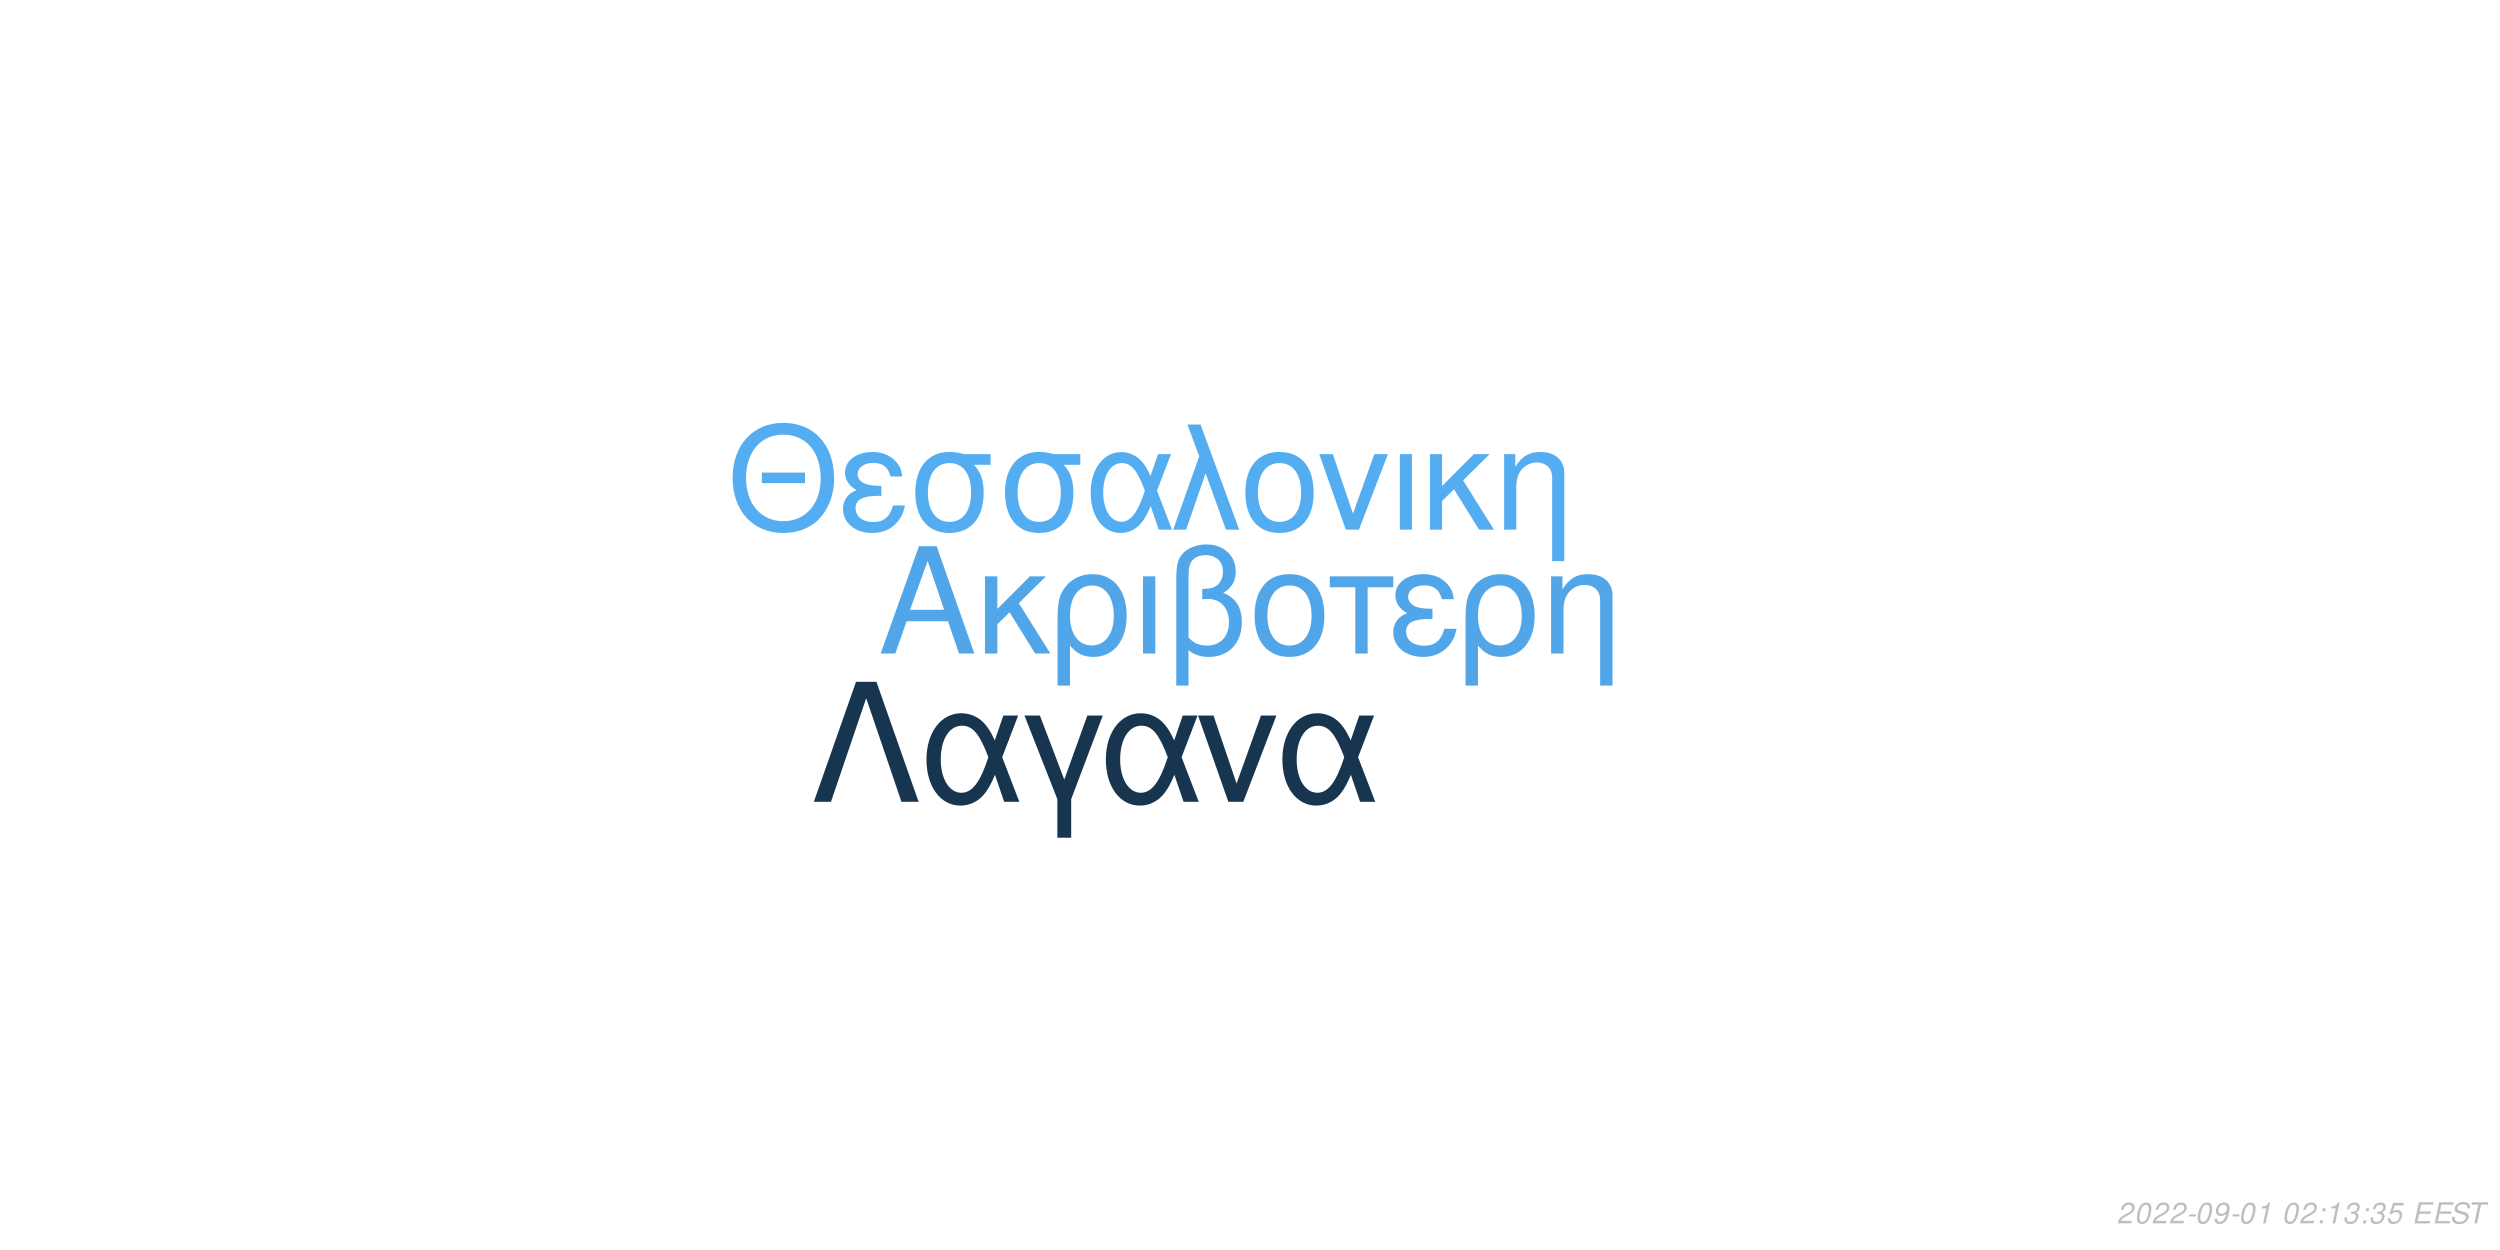
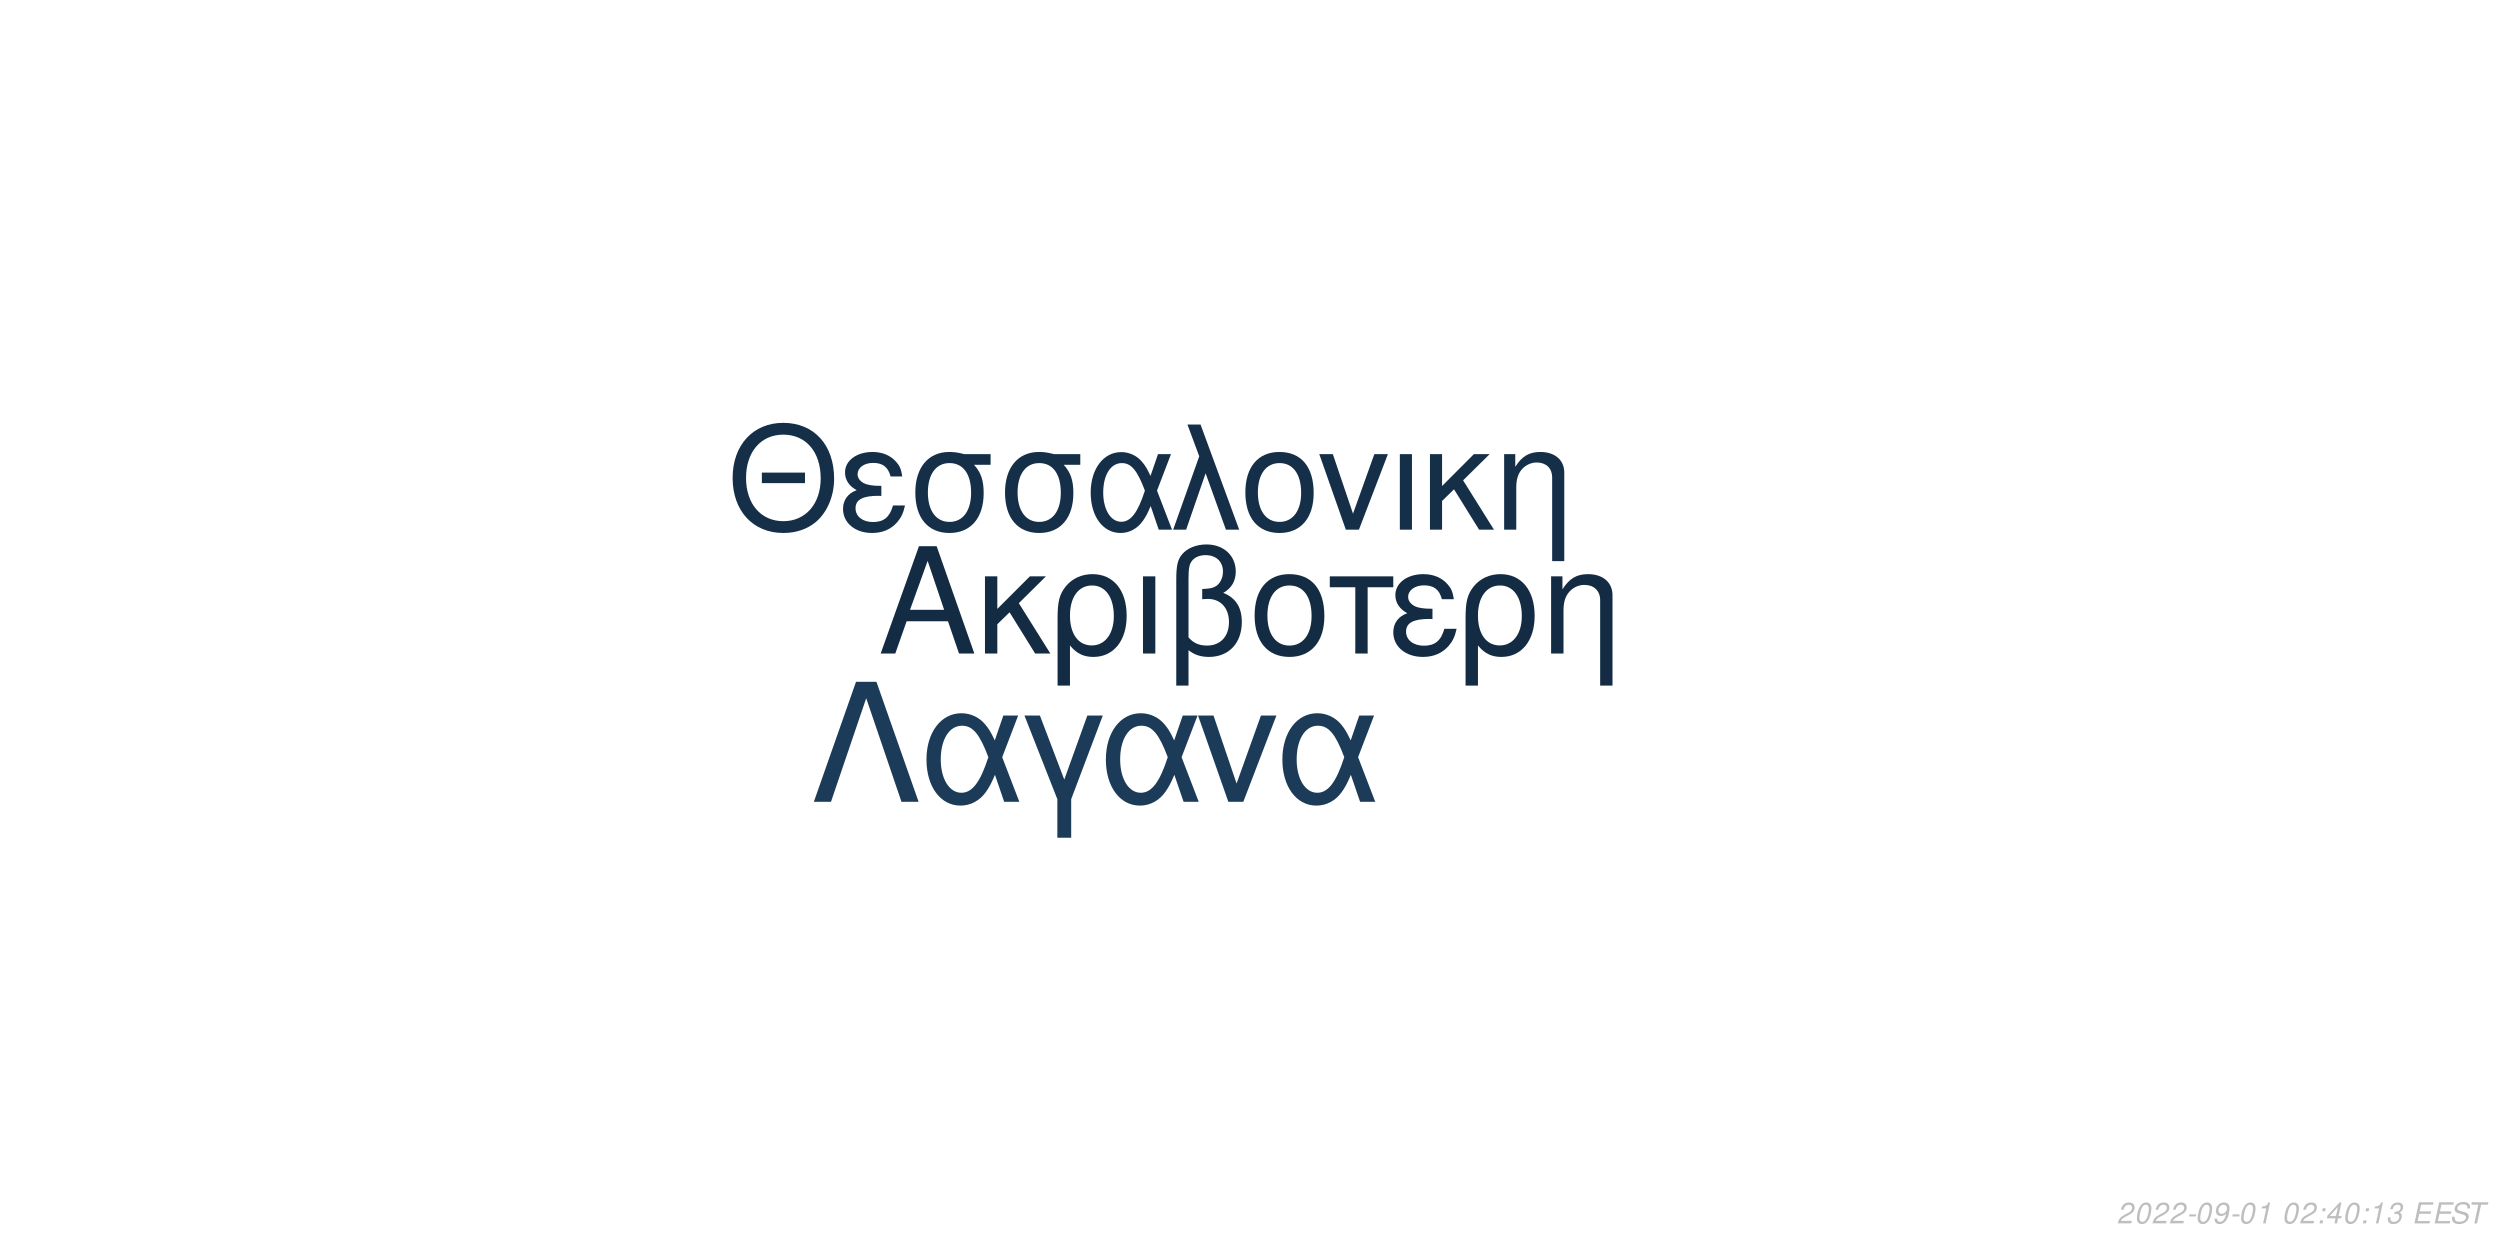
<svg xmlns="http://www.w3.org/2000/svg" xmlns:xlink="http://www.w3.org/1999/xlink" width="864pt" height="432pt" viewBox="0 0 864 432" version="1.1">
  <defs>
    <g>
      <symbol overflow="visible" id="glyph0-0">
        <path style="stroke:none;" d="" />
      </symbol>
      <symbol overflow="visible" id="glyph0-1">
        <path style="stroke:none;" d="M 24.125 -11.141 L 27.938 0 L 33.234 0 L 20.203 -37.094 L 14.094 -37.094 L 0.859 0 L 5.906 0 L 9.828 -11.141 Z M 22.797 -15.109 L 11 -15.109 L 17.094 -32.016 Z M 22.797 -15.109 " />
      </symbol>
      <symbol overflow="visible" id="glyph0-2">
        <path style="stroke:none;" d="M 7.172 -15.422 L 7.172 -26.672 L 2.906 -26.672 L 2.906 0 L 7.172 0 L 7.172 -10.125 L 11.406 -14.25 L 20.25 0 L 25.5 0 L 14.609 -17.406 L 23.969 -26.672 L 18.422 -26.672 Z M 7.172 -15.422 " />
      </symbol>
      <symbol overflow="visible" id="glyph0-3">
        <path style="stroke:none;" d="M 3 11.094 L 7.281 11.094 L 7.281 -2.797 C 9.516 -0.047 11.953 1.172 15.375 1.172 C 22.344 1.172 26.875 -4.422 26.875 -13.031 C 26.875 -21.891 22.297 -27.438 15.062 -27.438 C 11.297 -27.438 7.984 -25.906 5.797 -23.156 C 3.672 -20.516 3 -17.969 3 -12.359 Z M 14.906 -23.516 C 19.547 -23.516 22.438 -19.438 22.438 -12.922 C 22.438 -6.812 19.391 -2.797 14.812 -2.797 C 10.172 -2.797 7.281 -6.766 7.281 -13.125 C 7.281 -19.484 10.234 -23.516 14.906 -23.516 Z M 14.906 -23.516 " />
      </symbol>
      <symbol overflow="visible" id="glyph0-4">
        <path style="stroke:none;" d="M 3.516 0 L 7.781 0 L 7.781 -26.672 L 3.516 -26.672 Z M 3.516 0 " />
      </symbol>
      <symbol overflow="visible" id="glyph0-5">
        <path style="stroke:none;" d="M 4.016 11.094 L 8.25 11.094 L 8.25 -1.172 C 10.172 0.406 12.422 1.172 15.312 1.172 C 22.188 1.172 26.672 -3.609 26.672 -10.891 C 26.672 -15.984 24.578 -19.234 20.25 -20.969 C 23.109 -22.547 24.578 -25.031 24.578 -28.344 C 24.578 -33.844 20.406 -37.703 14.453 -37.703 C 10.938 -37.703 7.734 -36.391 6 -34.25 C 4.484 -32.422 4.016 -30.328 4.016 -25.391 Z M 8.25 -25.656 C 8.25 -29.359 8.5 -30.844 9.469 -32.062 C 10.375 -33.281 12.156 -34 14.094 -34 C 17.812 -34 20.156 -31.812 20.156 -28.297 C 20.156 -25.953 18.984 -23.812 17.297 -23.047 C 16.281 -22.547 15.469 -22.438 12.984 -22.297 L 12.984 -18.781 C 13.734 -18.828 14.344 -18.875 14.969 -18.875 C 19.344 -18.875 22.234 -15.719 22.234 -10.891 C 22.234 -5.906 19.281 -2.75 14.656 -2.75 C 11.953 -2.75 9.922 -3.609 8.25 -5.594 Z M 8.25 -25.656 " />
      </symbol>
      <symbol overflow="visible" id="glyph0-6">
        <path style="stroke:none;" d="M 14.094 -27.438 C 6.562 -27.438 2.094 -22.094 2.094 -13.125 C 2.094 -4.125 6.562 1.172 14.141 1.172 C 21.672 1.172 26.203 -4.172 26.203 -12.922 C 26.203 -22.188 21.828 -27.438 14.094 -27.438 Z M 14.141 -23.516 C 18.938 -23.516 21.781 -19.594 21.781 -12.984 C 21.781 -6.672 18.828 -2.75 14.141 -2.75 C 9.422 -2.75 6.516 -6.672 6.516 -13.125 C 6.516 -19.594 9.422 -23.516 14.141 -23.516 Z M 14.141 -23.516 " />
      </symbol>
      <symbol overflow="visible" id="glyph0-7">
        <path style="stroke:none;" d="M 7.891 0 L 12.156 0 L 12.156 -22.906 L 21.016 -22.906 L 21.016 -26.672 L -0.922 -26.672 L -0.922 -22.906 L 7.891 -22.906 Z M 7.891 0 " />
      </symbol>
      <symbol overflow="visible" id="glyph0-8">
        <path style="stroke:none;" d="M 14.562 -15.469 C 11.344 -15.469 9.562 -15.781 8.297 -16.438 C 6.922 -17.203 6.156 -18.328 6.156 -19.547 C 6.156 -21.891 8.453 -23.562 11.656 -23.562 C 15.062 -23.562 16.953 -22.094 17.812 -18.781 L 21.938 -18.781 C 21.578 -21.266 21.062 -22.5 19.797 -23.922 C 17.812 -26.203 14.906 -27.438 11.453 -27.438 C 5.797 -27.438 1.734 -24.375 1.734 -20.203 C 1.734 -17.609 3.156 -15.375 5.859 -13.938 C 2.797 -12.875 1.016 -10.484 1.016 -7.328 C 1.016 -2.391 5.297 1.172 11.25 1.172 C 14.969 1.172 17.906 -0.109 20.156 -2.641 C 21.578 -4.328 22.297 -5.797 22.906 -8.547 L 18.672 -8.547 C 17.5 -4.422 15.422 -2.703 11.609 -2.703 C 7.938 -2.703 5.438 -4.688 5.438 -7.578 C 5.438 -10.578 7.938 -11.953 13.484 -11.953 C 13.641 -11.953 14.094 -11.953 14.562 -11.906 Z M 14.562 -15.469 " />
      </symbol>
      <symbol overflow="visible" id="glyph0-9">
        <path style="stroke:none;" d="M 3.562 -26.672 L 3.562 0 L 7.844 0 L 7.844 -14.703 C 7.844 -17.906 8.5 -19.891 10.031 -21.531 C 11.406 -22.953 13.188 -23.719 15.062 -23.719 C 18.375 -23.719 20.516 -21.672 20.516 -18.469 L 20.516 11.094 L 24.781 11.094 L 24.781 -20.156 C 24.781 -24.578 21.469 -27.438 16.328 -27.438 C 12.359 -27.438 9.828 -25.906 7.484 -22.188 L 7.484 -26.672 Z M 3.562 -26.672 " />
      </symbol>
      <symbol overflow="visible" id="glyph1-0">
        <path style="stroke:none;" d="" />
      </symbol>
      <symbol overflow="visible" id="glyph1-1">
        <path style="stroke:none;" d="M 26.859 -19.734 L 11.953 -19.734 L 11.953 -16.094 L 26.859 -16.094 Z M 19.328 -36.922 C 8.922 -36.922 1.844 -29.25 1.844 -17.891 C 1.844 -6.484 8.875 1.141 19.391 1.141 C 23.812 1.141 27.703 -0.203 30.641 -2.688 C 34.578 -6.031 36.922 -11.656 36.922 -17.594 C 36.922 -29.297 30 -36.922 19.328 -36.922 Z M 19.328 -32.844 C 27.203 -32.844 32.281 -26.906 32.281 -17.688 C 32.281 -8.922 27.062 -2.938 19.391 -2.938 C 11.609 -2.938 6.484 -8.922 6.484 -17.891 C 6.484 -26.859 11.609 -32.844 19.328 -32.844 Z M 19.328 -32.844 " />
      </symbol>
      <symbol overflow="visible" id="glyph1-2">
        <path style="stroke:none;" d="M 14.25 -15.141 C 11.109 -15.141 9.375 -15.453 8.125 -16.094 C 6.781 -16.844 6.031 -17.938 6.031 -19.141 C 6.031 -21.422 8.266 -23.078 11.406 -23.078 C 14.75 -23.078 16.594 -21.625 17.438 -18.391 L 21.469 -18.391 C 21.125 -20.828 20.625 -22.031 19.391 -23.422 C 17.438 -25.656 14.594 -26.859 11.219 -26.859 C 5.688 -26.859 1.688 -23.875 1.688 -19.781 C 1.688 -17.234 3.094 -15.047 5.734 -13.656 C 2.734 -12.609 1 -10.266 1 -7.172 C 1 -2.344 5.188 1.141 11.016 1.141 C 14.656 1.141 17.547 -0.094 19.734 -2.594 C 21.125 -4.234 21.828 -5.688 22.422 -8.375 L 18.281 -8.375 C 17.141 -4.328 15.094 -2.641 11.359 -2.641 C 7.766 -2.641 5.328 -4.578 5.328 -7.422 C 5.328 -10.359 7.766 -11.703 13.203 -11.703 C 13.359 -11.703 13.797 -11.703 14.25 -11.656 Z M 14.25 -15.141 " />
      </symbol>
      <symbol overflow="visible" id="glyph1-3">
        <path style="stroke:none;" d="M 29 -26.109 L 19.938 -26.109 C 17.594 -26.703 16.438 -26.859 14.703 -26.859 C 7.469 -26.859 2.984 -21.469 2.984 -12.859 C 2.984 -4.031 7.375 1.141 14.797 1.141 C 22.172 1.141 26.609 -4.078 26.609 -12.656 C 26.609 -17.047 25.656 -19.828 23.266 -22.422 L 29 -22.422 Z M 14.797 -23.016 C 19.531 -23.016 22.266 -19.234 22.266 -12.75 C 22.266 -6.531 19.438 -2.688 14.797 -2.688 C 10.172 -2.688 7.328 -6.531 7.328 -12.859 C 7.328 -19.188 10.172 -23.016 14.797 -23.016 Z M 14.797 -23.016 " />
      </symbol>
      <symbol overflow="visible" id="glyph1-4">
        <path style="stroke:none;" d="M 29.344 -26.109 L 24.859 -26.109 L 22.266 -18.578 C 21.125 -21.031 20.484 -22.125 19.328 -23.469 C 17.547 -25.609 14.906 -26.812 12.156 -26.812 C 5.984 -26.812 1.594 -20.984 1.594 -12.812 C 1.594 -4.578 5.828 1.141 11.906 1.141 C 14.953 1.141 17.734 -0.344 19.625 -3.047 C 20.672 -4.531 21.281 -5.688 22.328 -8.172 L 25.109 0 L 29.703 0 L 24.516 -13.5 Z M 20.328 -13.5 C 17.891 -5.922 15.453 -2.734 12.156 -2.734 C 8.516 -2.734 5.922 -6.922 5.922 -12.812 C 5.922 -18.938 8.516 -23.016 12.359 -23.016 C 15.594 -23.016 17.688 -20.531 20.328 -13.5 Z M 20.328 -13.5 " />
      </symbol>
      <symbol overflow="visible" id="glyph1-5">
        <path style="stroke:none;" d="M 1.094 0 L 5.578 0 L 12.312 -19.484 L 19.328 0 L 23.922 0 L 10.562 -36.328 L 6.031 -36.328 L 10.109 -25.359 Z M 1.094 0 " />
      </symbol>
      <symbol overflow="visible" id="glyph1-6">
        <path style="stroke:none;" d="M 13.797 -26.859 C 6.422 -26.859 2.047 -21.625 2.047 -12.859 C 2.047 -4.031 6.422 1.141 13.859 1.141 C 21.234 1.141 25.656 -4.078 25.656 -12.656 C 25.656 -21.719 21.375 -26.859 13.797 -26.859 Z M 13.859 -23.016 C 18.531 -23.016 21.328 -19.188 21.328 -12.703 C 21.328 -6.531 18.438 -2.688 13.859 -2.688 C 9.219 -2.688 6.375 -6.531 6.375 -12.859 C 6.375 -19.188 9.219 -23.016 13.859 -23.016 Z M 13.859 -23.016 " />
      </symbol>
      <symbol overflow="visible" id="glyph1-7">
        <path style="stroke:none;" d="M 14.297 0 L 24.312 -26.109 L 19.625 -26.109 L 12.25 -5.531 L 5.281 -26.109 L 0.594 -26.109 L 9.766 0 Z M 14.297 0 " />
      </symbol>
      <symbol overflow="visible" id="glyph1-8">
        <path style="stroke:none;" d="M 3.438 0 L 7.625 0 L 7.625 -26.109 L 3.438 -26.109 Z M 3.438 0 " />
      </symbol>
      <symbol overflow="visible" id="glyph1-9">
        <path style="stroke:none;" d="M 7.031 -15.094 L 7.031 -26.109 L 2.844 -26.109 L 2.844 0 L 7.031 0 L 7.031 -9.922 L 11.156 -13.953 L 19.828 0 L 24.969 0 L 14.297 -17.047 L 23.469 -26.109 L 18.031 -26.109 Z M 7.031 -15.094 " />
      </symbol>
      <symbol overflow="visible" id="glyph1-10">
        <path style="stroke:none;" d="M 3.484 -26.109 L 3.484 0 L 7.672 0 L 7.672 -14.406 C 7.672 -17.547 8.328 -19.484 9.812 -21.078 C 11.156 -22.469 12.906 -23.219 14.75 -23.219 C 17.984 -23.219 20.078 -21.234 20.078 -18.094 L 20.078 10.859 L 24.266 10.859 L 24.266 -19.734 C 24.266 -24.062 21.031 -26.859 16 -26.859 C 12.109 -26.859 9.609 -25.359 7.328 -21.719 L 7.328 -26.109 Z M 3.484 -26.109 " />
      </symbol>
      <symbol overflow="visible" id="glyph2-0">
        <path style="stroke:none;" d="" />
      </symbol>
      <symbol overflow="visible" id="glyph2-1">
        <path style="stroke:none;" d="M 22.531 -41.484 L 15.484 -41.484 L 0.906 0 L 6.828 0 L 19 -35.797 L 31.188 0 L 37.109 0 Z M 22.531 -41.484 " />
      </symbol>
      <symbol overflow="visible" id="glyph2-2">
        <path style="stroke:none;" d="M 33.516 -29.812 L 28.391 -29.812 L 25.438 -21.219 C 24.125 -24.016 23.391 -25.266 22.078 -26.797 C 20.031 -29.25 17.016 -30.609 13.891 -30.609 C 6.828 -30.609 1.828 -23.953 1.828 -14.625 C 1.828 -5.234 6.656 1.312 13.594 1.312 C 17.078 1.312 20.266 -0.391 22.422 -3.469 C 23.609 -5.172 24.297 -6.484 25.5 -9.328 L 28.688 0 L 33.922 0 L 28 -15.422 Z M 23.219 -15.422 C 20.422 -6.766 17.641 -3.125 13.891 -3.125 C 9.734 -3.125 6.766 -7.906 6.766 -14.625 C 6.766 -21.625 9.734 -26.297 14.109 -26.297 C 17.812 -26.297 20.203 -23.453 23.219 -15.422 Z M 23.219 -15.422 " />
      </symbol>
      <symbol overflow="visible" id="glyph2-3">
        <path style="stroke:none;" d="M 12.062 12.406 L 16.844 12.406 L 16.844 -0.906 L 27.766 -29.812 L 22.422 -29.812 L 14.453 -7.688 L 6.031 -29.812 L 0.688 -29.812 L 12.062 -0.906 Z M 12.062 12.406 " />
      </symbol>
      <symbol overflow="visible" id="glyph2-4">
        <path style="stroke:none;" d="M 16.328 0 L 27.766 -29.812 L 22.422 -29.812 L 14 -6.312 L 6.031 -29.812 L 0.688 -29.812 L 11.156 0 Z M 16.328 0 " />
      </symbol>
      <symbol overflow="visible" id="glyph3-0">
        <path style="stroke:none;" d="" />
      </symbol>
      <symbol overflow="visible" id="glyph3-1">
        <path style="stroke:none;" d="M 5.234 -0.875 L 1.469 -0.875 C 1.641 -1.375 2.203 -1.891 3.109 -2.344 L 4.234 -2.938 C 5.562 -3.625 6.219 -4.469 6.219 -5.484 C 6.219 -5.938 6.062 -6.359 5.797 -6.656 C 5.469 -7.047 4.984 -7.234 4.312 -7.234 C 2.766 -7.234 1.891 -6.453 1.484 -4.734 L 2.375 -4.734 C 2.484 -5.188 2.609 -5.484 2.797 -5.75 C 3.094 -6.203 3.609 -6.453 4.188 -6.453 C 4.891 -6.453 5.344 -6.031 5.344 -5.375 C 5.344 -4.703 4.859 -4.094 4.016 -3.656 L 2.984 -3.125 C 1.234 -2.188 0.797 -1.656 0.344 -0.016 L 5.047 -0.016 Z M 5.234 -0.875 " />
      </symbol>
      <symbol overflow="visible" id="glyph3-2">
        <path style="stroke:none;" d="M 4.203 -7.234 C 3.375 -7.234 2.688 -6.812 2.125 -5.984 C 1.484 -5.047 0.984 -3.188 0.984 -1.734 C 0.984 -1.109 1.172 -0.562 1.484 -0.266 C 1.797 0.047 2.281 0.234 2.766 0.234 C 3.625 0.234 4.281 -0.156 4.859 -1.016 C 5.516 -1.953 6 -3.797 6 -5.266 C 6 -6.5 5.328 -7.234 4.203 -7.234 Z M 4.094 -6.453 C 4.734 -6.453 5.125 -5.984 5.125 -5.156 C 5.125 -4.203 4.781 -2.625 4.406 -1.812 C 3.984 -0.938 3.516 -0.547 2.875 -0.547 C 2.25 -0.547 1.875 -1.031 1.875 -1.828 C 1.875 -2.797 2.203 -4.344 2.594 -5.203 C 2.984 -6.047 3.453 -6.453 4.094 -6.453 Z M 4.094 -6.453 " />
      </symbol>
      <symbol overflow="visible" id="glyph3-3">
        <path style="stroke:none;" d="M 3.516 -3.125 L 1.125 -3.125 L 0.969 -2.406 L 3.359 -2.406 Z M 3.516 -3.125 " />
      </symbol>
      <symbol overflow="visible" id="glyph3-4">
        <path style="stroke:none;" d="M 0.844 -1.656 C 0.844 -1.547 0.844 -1.438 0.844 -1.375 C 0.844 -0.406 1.531 0.234 2.578 0.234 C 3.203 0.234 3.766 0.016 4.297 -0.438 C 4.938 -1 5.312 -1.656 5.594 -2.719 C 5.844 -3.672 6.016 -4.766 6.016 -5.375 C 6.016 -5.844 5.844 -6.328 5.547 -6.656 C 5.203 -7.031 4.703 -7.234 4.062 -7.234 C 2.516 -7.234 1.297 -5.938 1.297 -4.266 C 1.297 -3.203 1.984 -2.547 3.047 -2.547 C 3.484 -2.547 3.953 -2.672 4.281 -2.891 C 4.406 -2.984 4.547 -3.078 4.828 -3.344 C 4.438 -1.484 3.703 -0.547 2.703 -0.547 C 2.109 -0.547 1.719 -0.938 1.719 -1.547 L 1.719 -1.656 Z M 3.953 -6.453 C 4.625 -6.453 5.141 -5.953 5.141 -5.281 C 5.141 -4.188 4.312 -3.312 3.297 -3.312 C 2.594 -3.312 2.172 -3.734 2.172 -4.453 C 2.172 -5.562 2.984 -6.453 3.953 -6.453 Z M 3.953 -6.453 " />
      </symbol>
      <symbol overflow="visible" id="glyph3-5">
        <path style="stroke:none;" d="M 3.703 -5.188 L 2.594 0 L 3.469 0 L 5.016 -7.234 L 4.438 -7.234 C 3.906 -6.156 3.688 -6.016 2.234 -5.812 L 2.109 -5.188 Z M 3.703 -5.188 " />
      </symbol>
      <symbol overflow="visible" id="glyph3-6">
        <path style="stroke:none;" d="" />
      </symbol>
      <symbol overflow="visible" id="glyph3-7">
        <path style="stroke:none;" d="M 2.359 -1.031 L 1.312 -1.031 L 1.094 0 L 2.141 0 Z M 3.266 -5.234 L 2.219 -5.234 L 2 -4.203 L 3.047 -4.203 Z M 3.266 -5.234 " />
      </symbol>
      <symbol overflow="visible" id="glyph3-8">
-         <path style="stroke:none;" d="M 2.922 -3.312 C 3.125 -3.344 3.234 -3.344 3.375 -3.344 C 4.203 -3.344 4.688 -3 4.688 -2.406 C 4.688 -1.312 3.906 -0.547 2.781 -0.547 C 2.047 -0.547 1.594 -0.938 1.594 -1.562 C 1.594 -1.719 1.609 -1.844 1.656 -2.094 L 0.766 -2.094 C 0.734 -1.797 0.719 -1.641 0.719 -1.469 C 0.719 -0.375 1.406 0.234 2.641 0.234 C 3.547 0.234 4.297 -0.078 4.812 -0.656 C 5.266 -1.156 5.562 -1.875 5.562 -2.547 C 5.562 -3.125 5.344 -3.453 4.797 -3.734 C 5.641 -4.234 6.016 -4.844 6.016 -5.734 C 6.016 -6.656 5.312 -7.234 4.203 -7.234 C 3.375 -7.234 2.672 -6.938 2.188 -6.375 C 1.891 -6.031 1.703 -5.641 1.516 -4.906 L 2.391 -4.906 C 2.5 -5.359 2.594 -5.594 2.734 -5.812 C 3.047 -6.234 3.516 -6.453 4.078 -6.453 C 4.734 -6.453 5.141 -6.125 5.141 -5.578 C 5.141 -5.188 5.016 -4.797 4.797 -4.547 C 4.516 -4.234 4 -4.062 3.266 -4.062 L 3.078 -4.062 Z M 2.922 -3.312 " />
+         <path style="stroke:none;" d="M 3.625 -1.75 L 3.266 0 L 4.141 0 L 4.516 -1.75 L 5.562 -1.75 L 5.734 -2.531 L 4.688 -2.531 L 5.688 -7.234 L 5.016 -7.234 L 0.844 -2.672 L 0.641 -1.75 Z M 3.797 -2.531 L 1.594 -2.531 L 4.469 -5.703 Z M 3.797 -2.531 " />
      </symbol>
      <symbol overflow="visible" id="glyph3-9">
-         <path style="stroke:none;" d="M 6.297 -7.094 L 2.594 -7.094 L 1.234 -3.234 L 2.047 -3.234 C 2.656 -3.766 2.938 -3.906 3.531 -3.906 C 4.328 -3.906 4.797 -3.453 4.797 -2.688 C 4.797 -1.438 3.969 -0.547 2.828 -0.547 C 2.031 -0.547 1.609 -0.938 1.578 -1.734 L 0.703 -1.734 L 0.703 -1.516 C 0.703 -0.938 0.844 -0.547 1.188 -0.266 C 1.562 0.062 2.078 0.234 2.703 0.234 C 3.656 0.234 4.391 -0.156 4.984 -0.922 C 5.422 -1.5 5.672 -2.234 5.672 -2.953 C 5.672 -4 4.938 -4.672 3.812 -4.672 C 3.328 -4.672 2.906 -4.547 2.406 -4.234 L 3.109 -6.219 L 6.109 -6.219 Z M 6.297 -7.094 " />
+         <path style="stroke:none;" d="M 2.922 -3.312 C 3.125 -3.344 3.234 -3.344 3.375 -3.344 C 4.203 -3.344 4.688 -3 4.688 -2.406 C 4.688 -1.312 3.906 -0.547 2.781 -0.547 C 2.047 -0.547 1.594 -0.938 1.594 -1.562 C 1.594 -1.719 1.609 -1.844 1.656 -2.094 L 0.766 -2.094 C 0.734 -1.797 0.719 -1.641 0.719 -1.469 C 0.719 -0.375 1.406 0.234 2.641 0.234 C 3.547 0.234 4.297 -0.078 4.812 -0.656 C 5.266 -1.156 5.562 -1.875 5.562 -2.547 C 5.562 -3.125 5.344 -3.453 4.797 -3.734 C 5.641 -4.234 6.016 -4.844 6.016 -5.734 C 6.016 -6.656 5.312 -7.234 4.203 -7.234 C 3.375 -7.234 2.672 -6.938 2.188 -6.375 C 1.891 -6.031 1.703 -5.641 1.516 -4.906 L 2.391 -4.906 C 2.5 -5.359 2.594 -5.594 2.734 -5.812 C 3.047 -6.234 3.516 -6.453 4.078 -6.453 C 4.734 -6.453 5.141 -6.125 5.141 -5.578 C 5.141 -5.188 5.016 -4.797 4.797 -4.547 C 4.516 -4.234 4 -4.062 3.266 -4.062 L 3.078 -4.062 Z M 2.922 -3.312 " />
      </symbol>
      <symbol overflow="visible" id="glyph3-10">
        <path style="stroke:none;" d="M 2.547 -3.312 L 6.5 -3.312 L 6.688 -4.141 L 2.719 -4.141 L 3.219 -6.469 L 7.344 -6.469 L 7.516 -7.297 L 2.453 -7.297 L 0.906 0 L 6.125 0 L 6.297 -0.812 L 2.016 -0.812 Z M 2.547 -3.312 " />
      </symbol>
      <symbol overflow="visible" id="glyph3-11">
        <path style="stroke:none;" d="M 7.062 -5.156 C 7.125 -5.438 7.141 -5.562 7.141 -5.703 C 7.141 -6.156 6.938 -6.594 6.594 -6.891 C 6.188 -7.25 5.656 -7.406 4.875 -7.406 C 3.844 -7.406 3.047 -7.125 2.5 -6.562 C 2.094 -6.141 1.781 -5.438 1.781 -4.922 C 1.781 -4.297 2.219 -3.766 2.891 -3.562 L 4.594 -3.094 C 5.406 -2.859 5.734 -2.578 5.734 -2.094 C 5.734 -1.781 5.547 -1.406 5.266 -1.141 C 4.844 -0.766 4.266 -0.578 3.453 -0.578 C 2.328 -0.578 1.812 -0.984 1.812 -1.906 C 1.812 -2.047 1.812 -2.125 1.844 -2.312 L 0.984 -2.312 C 0.906 -2.062 0.891 -1.906 0.891 -1.688 C 0.891 -0.484 1.797 0.234 3.297 0.234 C 4.359 0.234 5.234 -0.062 5.812 -0.609 C 6.344 -1.078 6.688 -1.797 6.688 -2.375 C 6.688 -2.641 6.609 -2.906 6.453 -3.156 C 6.234 -3.5 5.938 -3.703 5.469 -3.828 L 3.75 -4.312 C 2.984 -4.547 2.734 -4.734 2.734 -5.188 C 2.734 -5.547 2.875 -5.844 3.188 -6.109 C 3.547 -6.438 4.031 -6.594 4.703 -6.594 C 5.266 -6.594 5.688 -6.484 5.906 -6.297 C 6.094 -6.125 6.219 -5.797 6.219 -5.516 C 6.219 -5.422 6.203 -5.344 6.188 -5.156 Z M 7.062 -5.156 " />
      </symbol>
      <symbol overflow="visible" id="glyph3-12">
        <path style="stroke:none;" d="M 4.938 -6.469 L 7.312 -6.469 L 7.484 -7.297 L 1.75 -7.297 L 1.578 -6.469 L 3.984 -6.469 L 2.609 0 L 3.547 0 Z M 4.938 -6.469 " />
      </symbol>
    </g>
  </defs>
  <g id="surface1">
    <rect x="0" y="0" width="864" height="432" style="fill:rgb(100%,100%,100%);fill-opacity:1;stroke:none;" />
-     <g style="fill:rgb(31.373%,65.098%,90.98%);fill-opacity:1;">
+     <g style="fill:rgb(7.451%,16.863%,26.275%);fill-opacity:1;">
      <use xlink:href="#glyph0-1" x="303.5" y="225.861" />
      <use xlink:href="#glyph0-2" x="337.5" y="225.861" />
      <use xlink:href="#glyph0-3" x="362.5" y="225.861" />
      <use xlink:href="#glyph0-4" x="391.5" y="225.861" />
      <use xlink:href="#glyph0-5" x="402.5" y="225.861" />
      <use xlink:href="#glyph0-6" x="431.5" y="225.861" />
      <use xlink:href="#glyph0-7" x="460.5" y="225.861" />
      <use xlink:href="#glyph0-8" x="480.5" y="225.861" />
      <use xlink:href="#glyph0-3" x="503.5" y="225.861" />
      <use xlink:href="#glyph0-9" x="532.5" y="225.861" />
    </g>
-     <g style="fill:rgb(32.941%,67.843%,94.51%);fill-opacity:1;">
+     <g style="fill:rgb(8.235%,18.431%,28.627%);fill-opacity:1;">
      <use xlink:href="#glyph1-1" x="251.348" y="183.058" />
      <use xlink:href="#glyph1-2" x="290.348" y="183.058" />
      <use xlink:href="#glyph1-3" x="313.348" y="183.058" />
      <use xlink:href="#glyph1-3" x="344.348" y="183.058" />
      <use xlink:href="#glyph1-4" x="375.348" y="183.058" />
      <use xlink:href="#glyph1-5" x="404.348" y="183.058" />
      <use xlink:href="#glyph1-6" x="428.348" y="183.058" />
      <use xlink:href="#glyph1-7" x="455.348" y="183.058" />
      <use xlink:href="#glyph1-8" x="480.348" y="183.058" />
      <use xlink:href="#glyph1-9" x="491.348" y="183.058" />
      <use xlink:href="#glyph1-10" x="516.348" y="183.058" />
    </g>
-     <g style="fill:rgb(9.412%,20.784%,31.373%);fill-opacity:1;">
+     <g style="fill:rgb(10.588%,23.137%,34.51%);fill-opacity:1;">
      <use xlink:href="#glyph2-1" x="280.359" y="277.105" />
      <use xlink:href="#glyph2-2" x="318.359" y="277.105" />
      <use xlink:href="#glyph2-3" x="353.359" y="277.105" />
      <use xlink:href="#glyph2-2" x="380.359" y="277.105" />
      <use xlink:href="#glyph2-4" x="413.359" y="277.105" />
      <use xlink:href="#glyph2-2" x="441.359" y="277.105" />
    </g>
    <g style="fill:rgb(74.51%,74.51%,74.51%);fill-opacity:1;">
      <use xlink:href="#glyph3-1" x="731.52" y="422.81" />
      <use xlink:href="#glyph3-2" x="737.52" y="422.81" />
      <use xlink:href="#glyph3-1" x="743.52" y="422.81" />
      <use xlink:href="#glyph3-1" x="749.52" y="422.81" />
      <use xlink:href="#glyph3-3" x="755.52" y="422.81" />
      <use xlink:href="#glyph3-2" x="758.52" y="422.81" />
      <use xlink:href="#glyph3-4" x="764.52" y="422.81" />
      <use xlink:href="#glyph3-3" x="770.52" y="422.81" />
      <use xlink:href="#glyph3-2" x="773.52" y="422.81" />
      <use xlink:href="#glyph3-5" x="779.52" y="422.81" />
      <use xlink:href="#glyph3-6" x="785.52" y="422.81" />
      <use xlink:href="#glyph3-2" x="788.52" y="422.81" />
      <use xlink:href="#glyph3-1" x="794.52" y="422.81" />
      <use xlink:href="#glyph3-7" x="800.52" y="422.81" />
-       <use xlink:href="#glyph3-5" x="803.52" y="422.81" />
-       <use xlink:href="#glyph3-8" x="809.52" y="422.81" />
+       <use xlink:href="#glyph3-8" x="803.52" y="422.81" />
+       <use xlink:href="#glyph3-2" x="809.52" y="422.81" />
      <use xlink:href="#glyph3-7" x="815.52" y="422.81" />
-       <use xlink:href="#glyph3-8" x="818.52" y="422.81" />
+       <use xlink:href="#glyph3-5" x="818.52" y="422.81" />
      <use xlink:href="#glyph3-9" x="824.52" y="422.81" />
      <use xlink:href="#glyph3-6" x="830.52" y="422.81" />
      <use xlink:href="#glyph3-10" x="833.52" y="422.81" />
      <use xlink:href="#glyph3-10" x="840.52" y="422.81" />
      <use xlink:href="#glyph3-11" x="846.52" y="422.81" />
      <use xlink:href="#glyph3-12" x="852.52" y="422.81" />
    </g>
  </g>
</svg>
